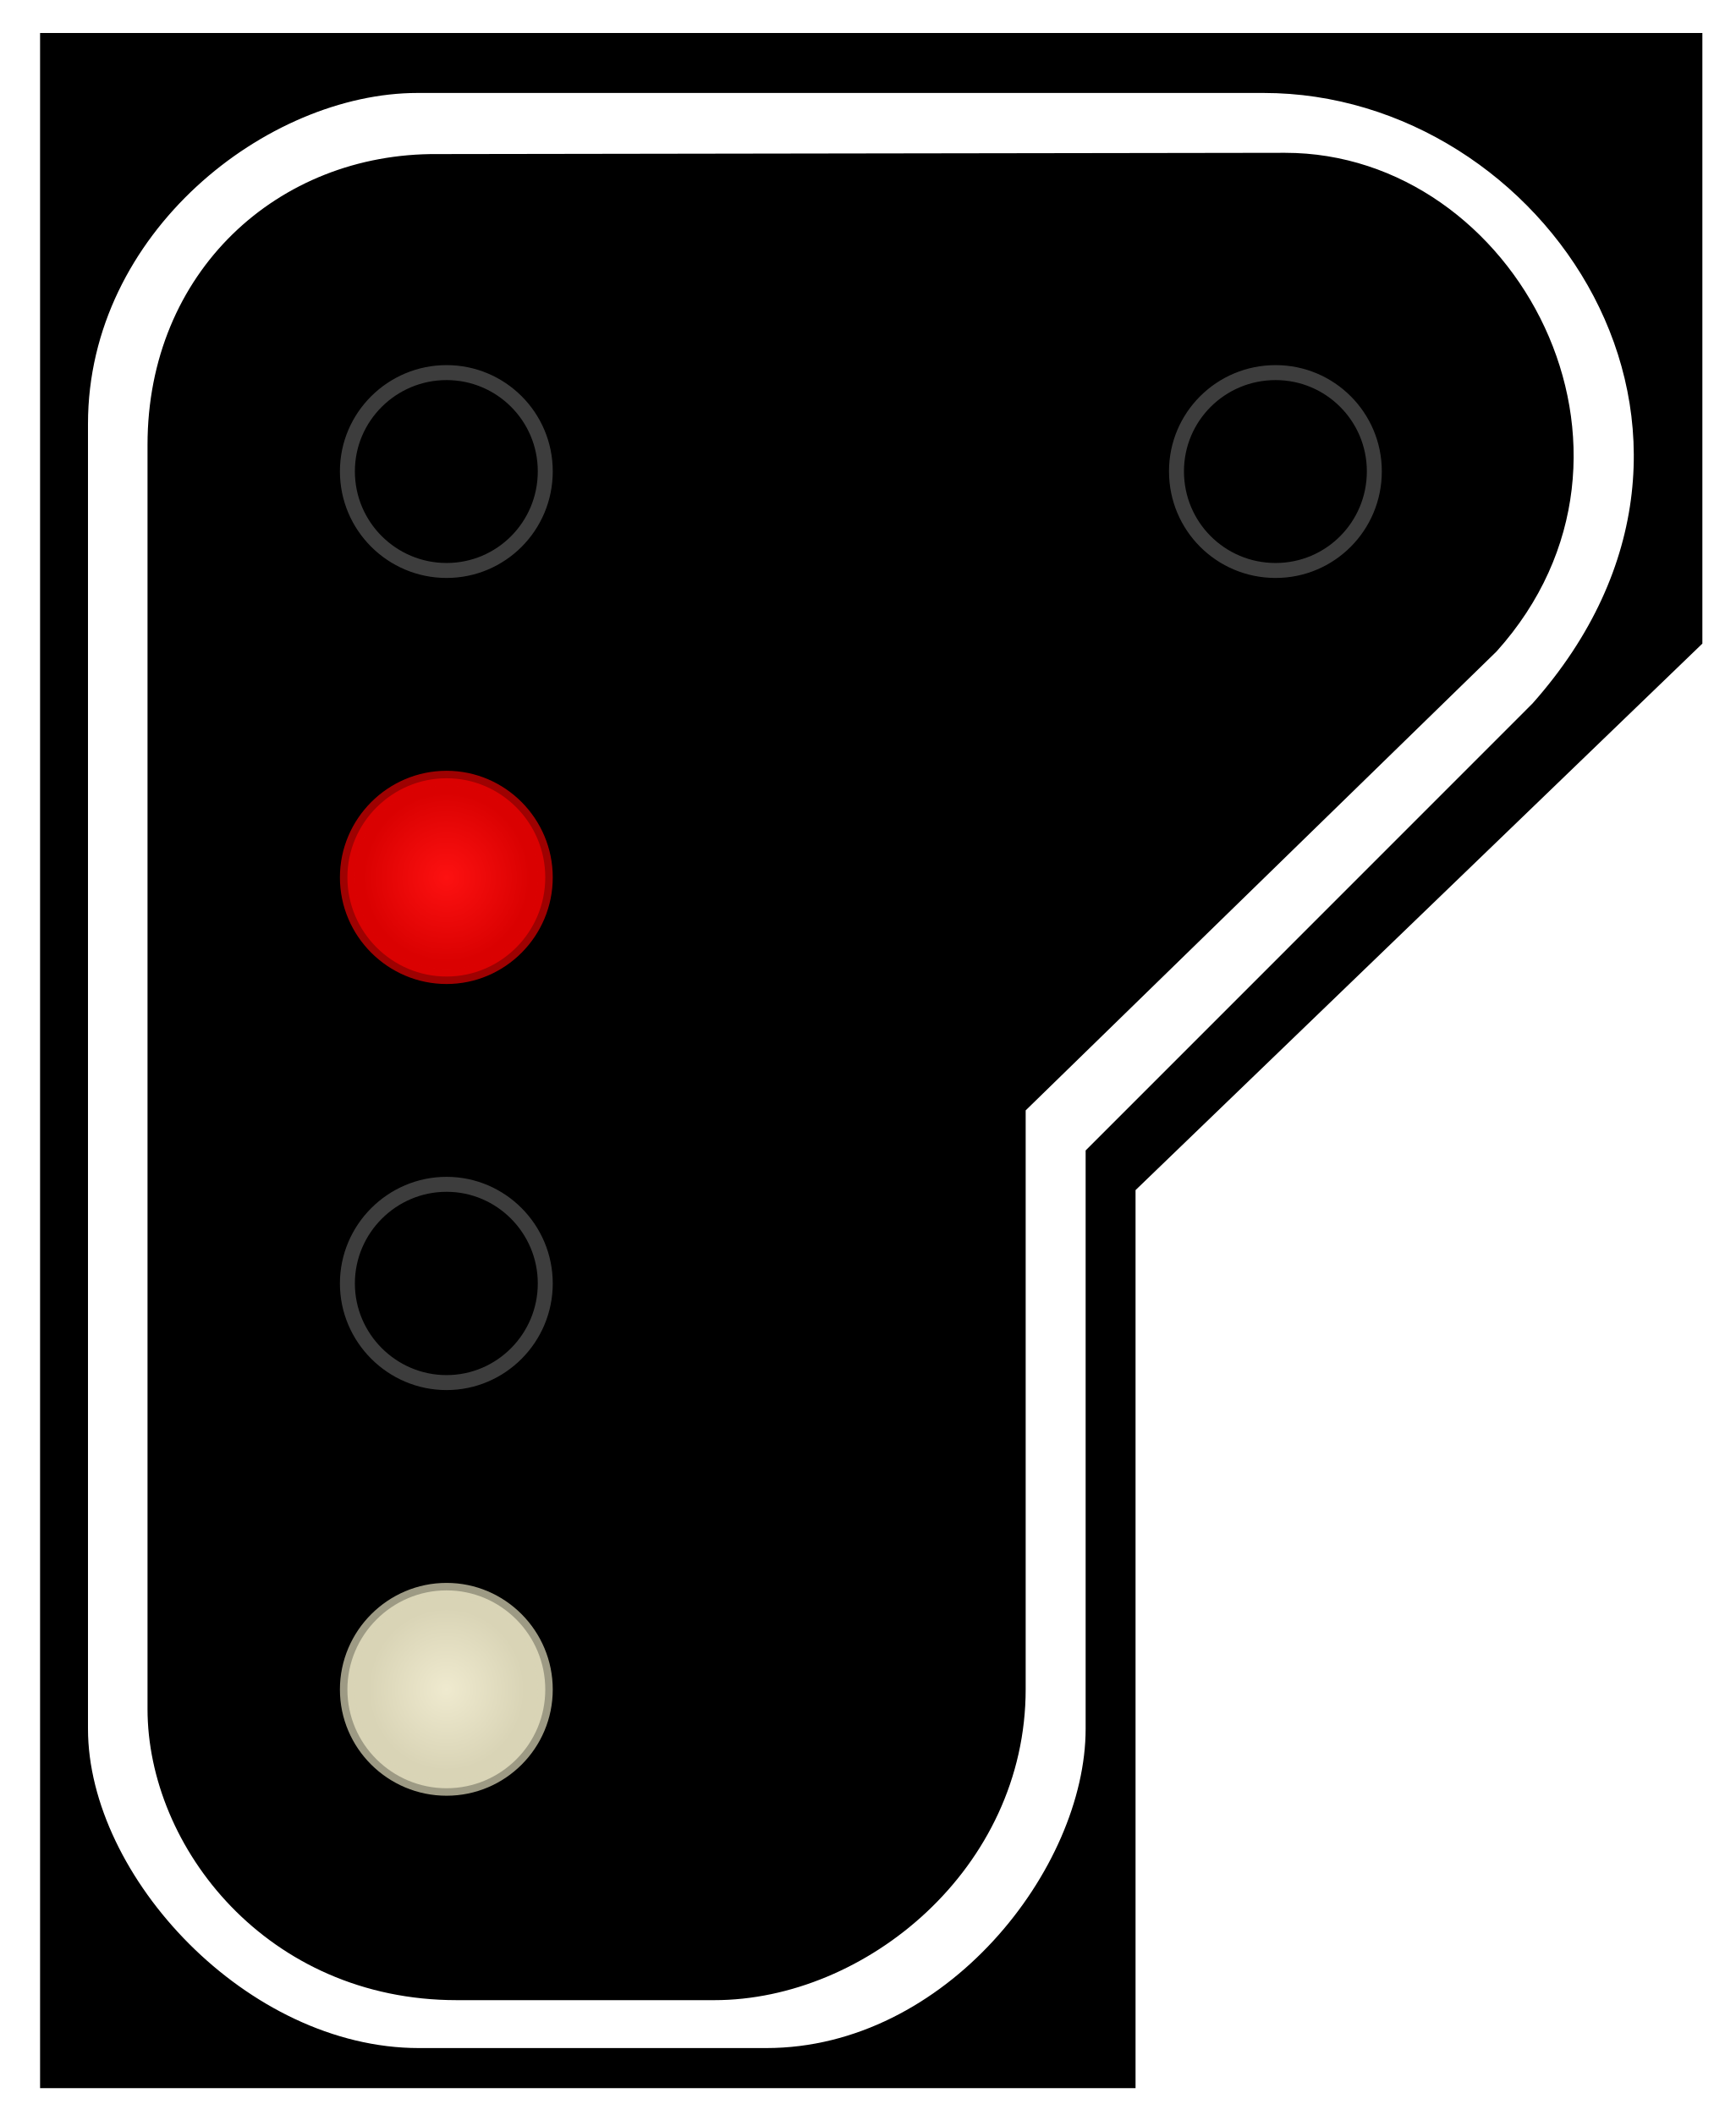
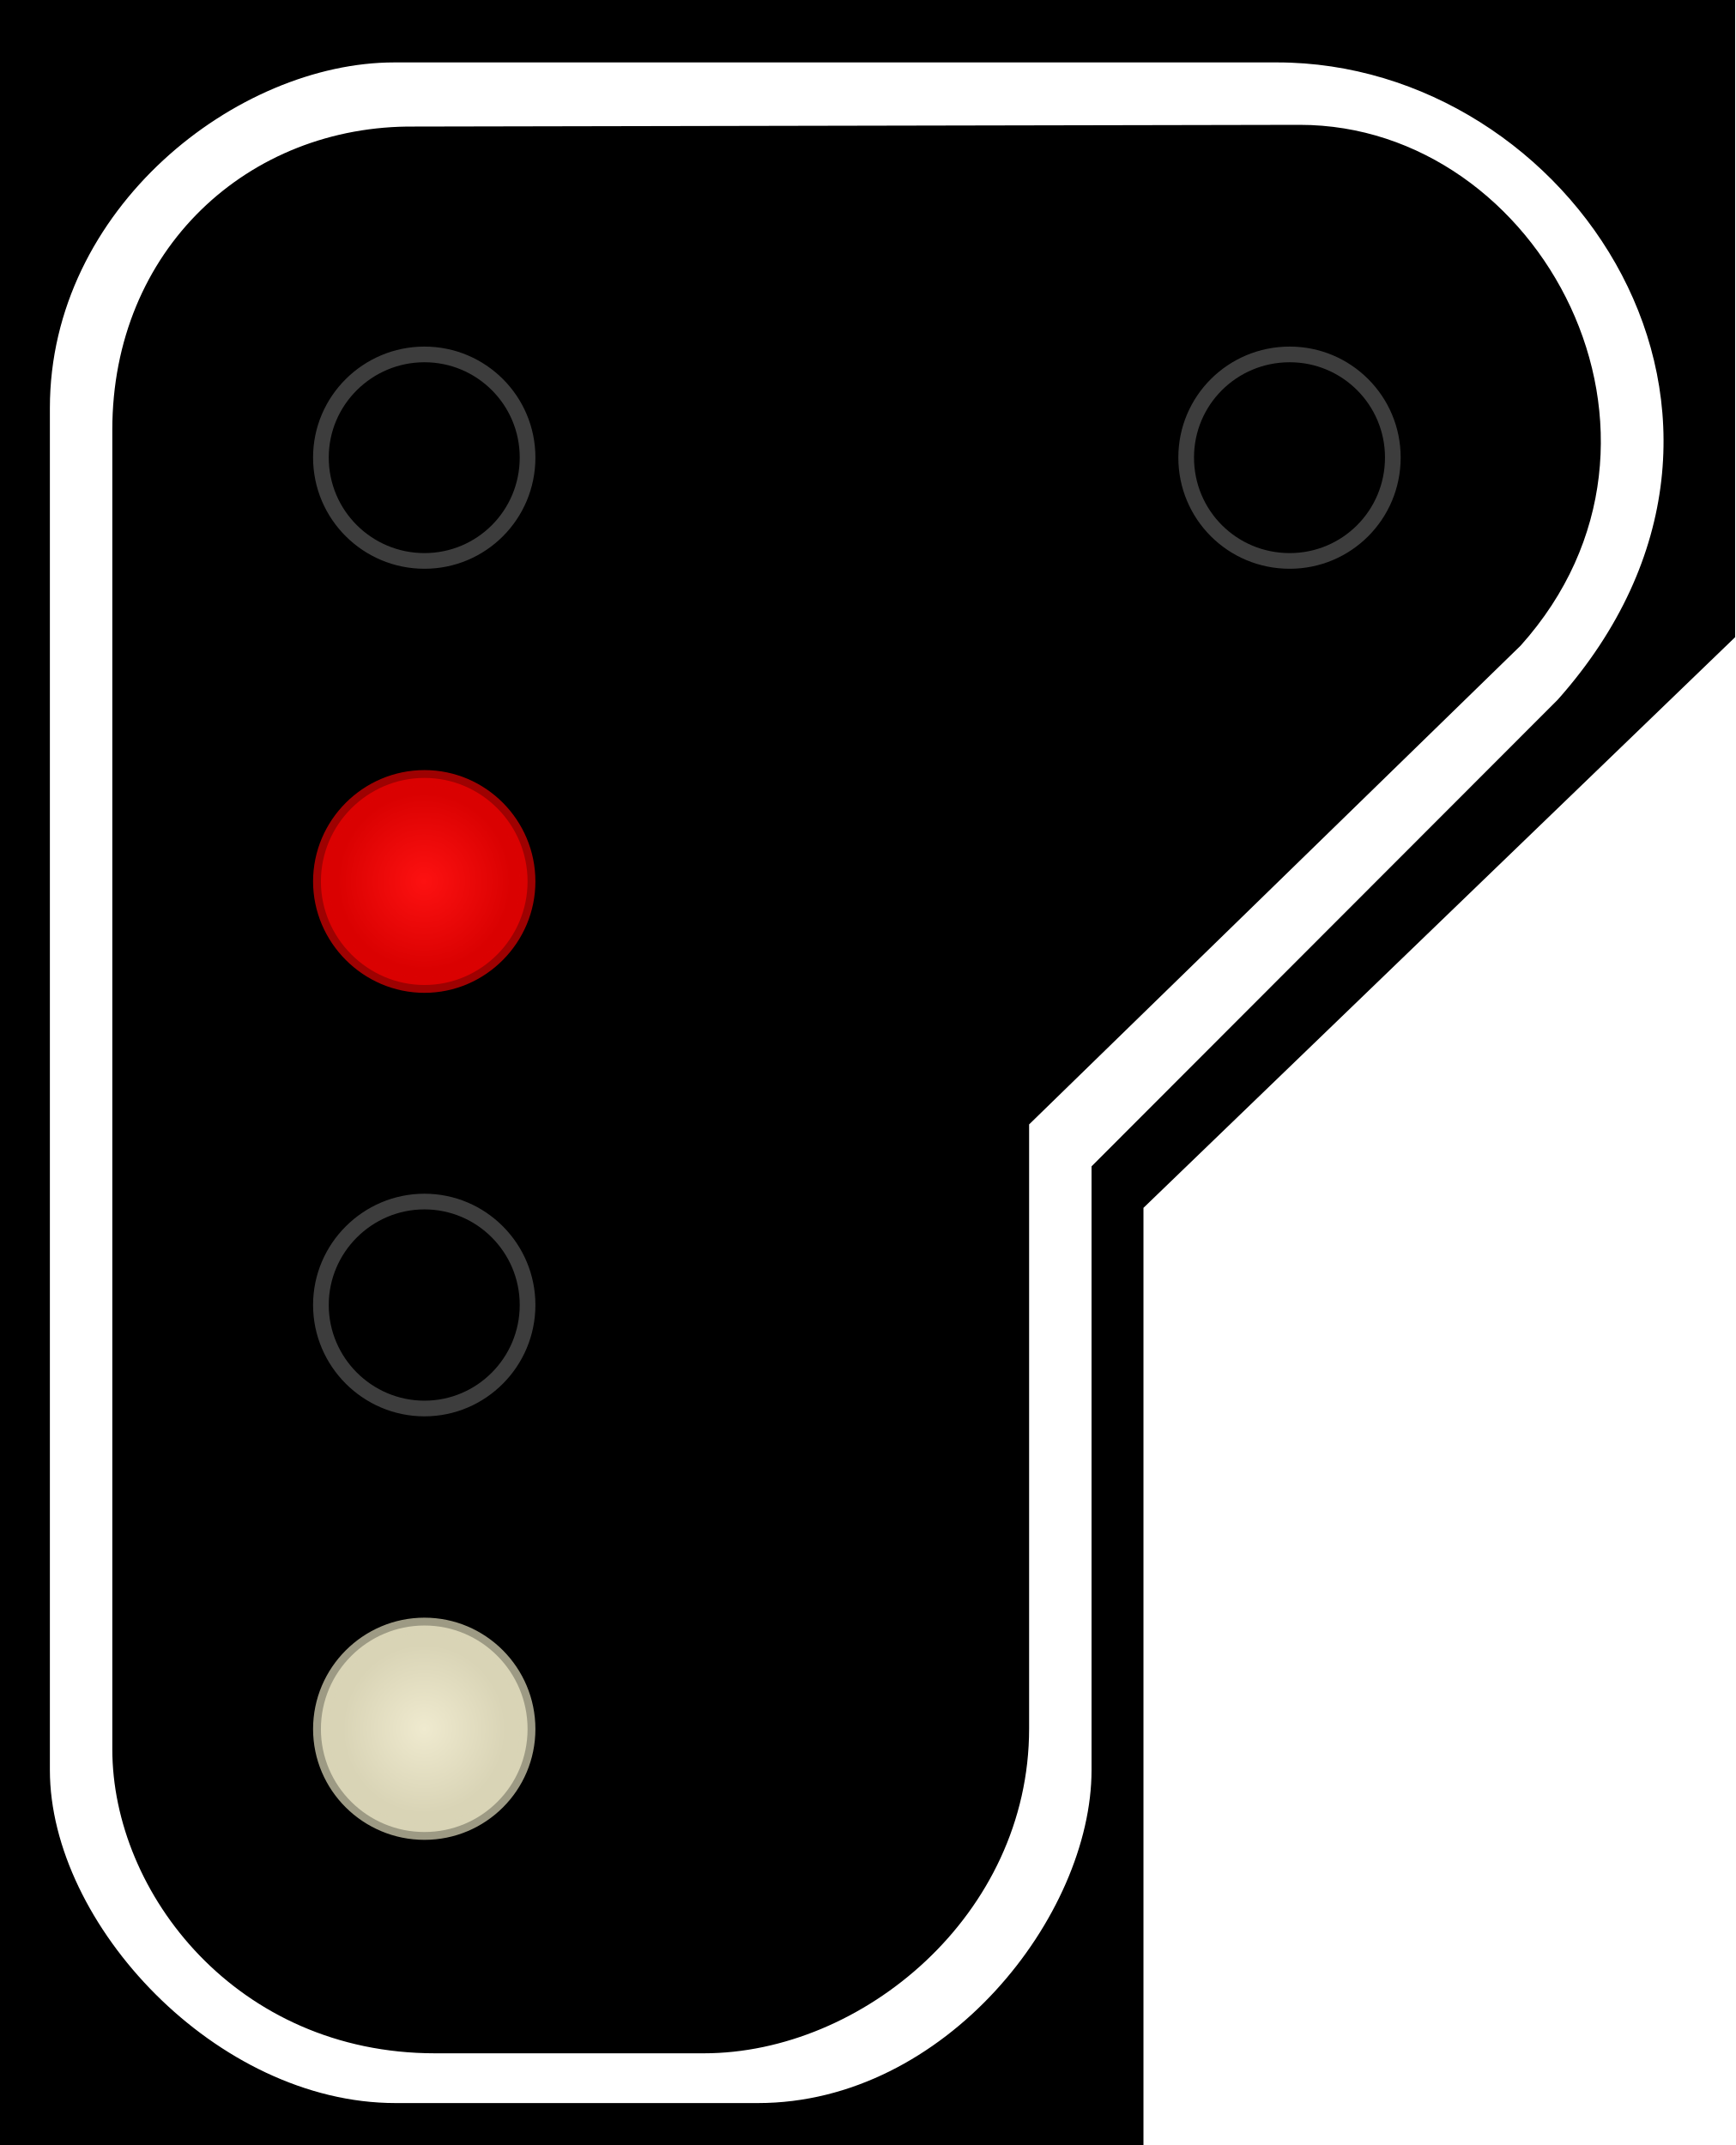
- <svg xmlns="http://www.w3.org/2000/svg" width="16.415" height="20" viewBox="0 0 16.415 20">
+ <svg xmlns="http://www.w3.org/2000/svg" width="16.177" height="20" viewBox="0 0 16.177 20">
  <defs>
-     <radialGradient id="radial-pattern-0" gradientUnits="userSpaceOnUse" cx="22.377" cy="43.976" fx="22.377" fy="43.976" r="5.311" gradientTransform="matrix(0.786027, -0.00000559316, 0.00000568832, 0.799401, 4.787762, 8.82161)">
+     <radialGradient id="radial-pattern-0" gradientUnits="userSpaceOnUse" cx="22.377" cy="43.976" fx="22.377" fy="43.976" r="5.311" gradientTransform="matrix(0.148307, -0.00000105531, 0.00000107327, 0.15083, 0.524444, 1.351953)">
      <stop offset="0" stop-color="rgb(99.216%, 6.667%, 6.667%)" stop-opacity="1" />
      <stop offset="1" stop-color="rgb(85.49%, 0.392%, 0.392%)" stop-opacity="1" />
    </radialGradient>
-     <radialGradient id="radial-pattern-1" gradientUnits="userSpaceOnUse" cx="22.377" cy="84.673" fx="22.377" fy="84.673" r="5.336" gradientTransform="matrix(0.733787, 0.00000469755, -0.00000486796, 0.760408, 5.957388, 20.28691)">
+     <radialGradient id="radial-pattern-1" gradientUnits="userSpaceOnUse" cx="22.377" cy="84.673" fx="22.377" fy="84.673" r="5.336" gradientTransform="matrix(0.13845, 0.000000886329, -0.000000918482, 0.143473, 0.745128, 3.515214)">
      <stop offset="0" stop-color="rgb(93.725%, 91.765%, 81.176%)" stop-opacity="1" />
      <stop offset="1" stop-color="rgb(85.098%, 83.137%, 71.373%)" stop-opacity="1" />
    </radialGradient>
  </defs>
-   <path fill-rule="nonzero" fill="rgb(0%, 0%, 0%)" fill-opacity="1" d="M 0.379 0.312 L 16.098 0.312 L 16.098 6.086 L 10.738 11.254 L 10.738 19.746 L 0.379 19.746 Z M 0.379 0.312 " />
-   <path fill-rule="evenodd" fill="rgb(100%, 100%, 100%)" fill-opacity="1" d="M 3.949 0.879 L 11.949 0.879 C 14.605 0.879 16.77 4.086 14.492 6.652 L 10.266 10.879 L 10.266 16.348 C 10.266 17.668 8.945 19.367 7.246 19.367 L 3.961 19.367 C 2.34 19.367 0.832 17.746 0.832 16.348 L 0.832 4.008 C 0.832 2.199 2.527 0.879 3.949 0.879 Z M 4.137 1.457 L 12.152 1.445 C 14.336 1.445 15.848 4.273 14.152 6.16 L 9.699 10.5 L 9.699 15.973 C 9.699 17.668 8.188 18.914 6.754 18.914 L 4.32 18.914 C 2.527 18.914 1.395 17.469 1.395 16.16 L 1.395 4.207 C 1.395 2.574 2.625 1.445 4.137 1.457 Z M 4.137 1.457 " />
-   <path fill="none" stroke-width="0.75" stroke-linecap="butt" stroke-linejoin="miter" stroke="rgb(23.922%, 23.922%, 23.922%)" stroke-opacity="1" stroke-miterlimit="4" d="M 27.328 23.622 C 27.328 26.376 25.113 28.591 22.38 28.591 C 19.647 28.591 17.411 26.376 17.411 23.622 C 17.411 20.889 19.647 18.674 22.38 18.674 C 25.113 18.674 27.328 20.889 27.328 23.622 Z M 27.328 23.622 " transform="matrix(0.188679, 0, 0, 0.188679, 0, 0)" />
-   <path fill-rule="nonzero" fill="url(#radial-pattern-0)" stroke-width="0.75" stroke-linecap="butt" stroke-linejoin="miter" stroke="rgb(85.49%, 0.784%, 0.784%)" stroke-opacity="0.725" stroke-miterlimit="4" d="M 27.328 43.973 C 27.328 46.706 25.113 48.942 22.38 48.942 C 19.647 48.942 17.411 46.706 17.411 43.973 C 17.411 41.241 19.647 39.005 22.38 39.005 C 25.113 39.005 27.328 41.241 27.328 43.973 Z M 27.328 43.973 " transform="matrix(0.188679, 0, 0, 0.188679, 0, 0)" />
-   <path fill="none" stroke-width="0.75" stroke-linecap="butt" stroke-linejoin="miter" stroke="rgb(23.922%, 23.922%, 23.922%)" stroke-opacity="1" stroke-miterlimit="4" d="M 27.328 64.325 C 27.328 67.058 25.113 69.293 22.38 69.293 C 19.647 69.293 17.411 67.058 17.411 64.325 C 17.411 61.592 19.647 59.356 22.38 59.356 C 25.113 59.356 27.328 61.592 27.328 64.325 Z M 27.328 64.325 " transform="matrix(0.188679, 0, 0, 0.188679, 0, 0)" />
-   <path fill-rule="nonzero" fill="url(#radial-pattern-1)" stroke-width="0.75" stroke-linecap="butt" stroke-linejoin="miter" stroke="rgb(84.706%, 83.137%, 71.373%)" stroke-opacity="0.725" stroke-miterlimit="4" d="M 27.328 84.676 C 27.328 87.409 25.113 89.624 22.38 89.624 C 19.647 89.624 17.411 87.409 17.411 84.676 C 17.411 81.943 19.647 79.707 22.38 79.707 C 25.113 79.707 27.328 81.943 27.328 84.676 Z M 27.328 84.676 " transform="matrix(0.188679, 0, 0, 0.188679, 0, 0)" />
-   <path fill="none" stroke-width="0.75" stroke-linecap="butt" stroke-linejoin="miter" stroke="rgb(23.922%, 23.922%, 23.922%)" stroke-opacity="1" stroke-miterlimit="4" d="M 27.334 64.32 C 27.334 67.074 25.119 69.289 22.386 69.289 C 19.633 69.289 17.418 67.074 17.418 64.32 C 17.418 61.587 19.633 59.372 22.386 59.372 C 25.119 59.372 27.334 61.587 27.334 64.32 Z M 27.334 64.32 " transform="matrix(0.188679, 0, 0, 0.188679, 7.838652, -7.678812)" />
+   <path fill-rule="nonzero" fill="rgb(0%, 0%, 0%)" fill-opacity="1" d="M 0 0 L 16.176 0 L 16.176 5.941 L 10.66 11.262 L 10.66 20 L 0 20 Z M 0 0 " />
+   <path fill-rule="evenodd" fill="rgb(100%, 100%, 100%)" fill-opacity="1" d="M 3.676 0.582 L 11.906 0.582 C 14.641 0.582 16.867 3.883 14.523 6.523 L 10.176 10.875 L 10.176 16.504 C 10.176 17.859 8.816 19.609 7.066 19.609 L 3.688 19.609 C 2.02 19.609 0.465 17.941 0.465 16.504 L 0.465 3.805 C 0.465 1.941 2.211 0.582 3.676 0.582 Z M 3.867 1.18 L 12.117 1.164 C 14.363 1.164 15.918 4.078 14.176 6.02 L 9.594 10.484 L 9.594 16.117 C 9.594 17.859 8.035 19.145 6.562 19.145 L 4.055 19.145 C 2.211 19.145 1.047 17.656 1.047 16.309 L 1.047 4.008 C 1.047 2.328 2.312 1.164 3.867 1.18 Z M 3.867 1.18 " />
+   <path fill="none" stroke-width="0.142" stroke-linecap="butt" stroke-linejoin="miter" stroke="rgb(23.922%, 23.922%, 23.922%)" stroke-opacity="1" stroke-miterlimit="4" d="M 4.779 4.145 C 4.779 4.665 4.361 5.082 3.845 5.082 C 3.329 5.082 2.907 4.665 2.907 4.145 C 2.907 3.629 3.329 3.211 3.845 3.211 C 4.361 3.211 4.779 3.629 4.779 4.145 Z M 4.779 4.145 " transform="matrix(1.029146, 0, 0, 1.029146, 0, 0)" />
+   <path fill-rule="nonzero" fill="url(#radial-pattern-0)" stroke-width="0.142" stroke-linecap="butt" stroke-linejoin="miter" stroke="rgb(85.49%, 0.784%, 0.784%)" stroke-opacity="0.725" stroke-miterlimit="4" d="M 4.779 7.986 C 4.779 8.498 4.361 8.924 3.845 8.924 C 3.329 8.924 2.907 8.498 2.907 7.986 C 2.907 7.47 3.329 7.048 3.845 7.048 C 4.361 7.048 4.779 7.47 4.779 7.986 Z M 4.779 7.986 " transform="matrix(1.029146, 0, 0, 1.029146, 0, 0)" />
+   <path fill="none" stroke-width="0.142" stroke-linecap="butt" stroke-linejoin="miter" stroke="rgb(23.922%, 23.922%, 23.922%)" stroke-opacity="1" stroke-miterlimit="4" d="M 4.779 11.823 C 4.779 12.34 4.361 12.761 3.845 12.761 C 3.329 12.761 2.907 12.34 2.907 11.823 C 2.907 11.307 3.329 10.886 3.845 10.886 C 4.361 10.886 4.779 11.307 4.779 11.823 Z M 4.779 11.823 " transform="matrix(1.029146, 0, 0, 1.029146, 0, 0)" />
+   <path fill-rule="nonzero" fill="url(#radial-pattern-1)" stroke-width="0.142" stroke-linecap="butt" stroke-linejoin="miter" stroke="rgb(84.706%, 83.137%, 71.373%)" stroke-opacity="0.725" stroke-miterlimit="4" d="M 4.779 15.665 C 4.779 16.181 4.361 16.598 3.845 16.598 C 3.329 16.598 2.907 16.181 2.907 15.665 C 2.907 15.148 3.329 14.727 3.845 14.727 C 4.361 14.727 4.779 15.148 4.779 15.665 Z M 4.779 15.665 " transform="matrix(1.029146, 0, 0, 1.029146, 0, 0)" />
+   <path fill="none" stroke-width="0.142" stroke-linecap="butt" stroke-linejoin="miter" stroke="rgb(23.922%, 23.922%, 23.922%)" stroke-opacity="1" stroke-miterlimit="4" d="M 12.617 4.145 C 12.617 4.665 12.199 5.082 11.683 5.082 C 11.163 5.082 10.745 4.665 10.745 4.145 C 10.745 3.629 11.163 3.211 11.683 3.211 C 12.199 3.211 12.617 3.629 12.617 4.145 Z M 12.617 4.145 " transform="matrix(1.029146, 0, 0, 1.029146, 0, 0)" />
</svg>
